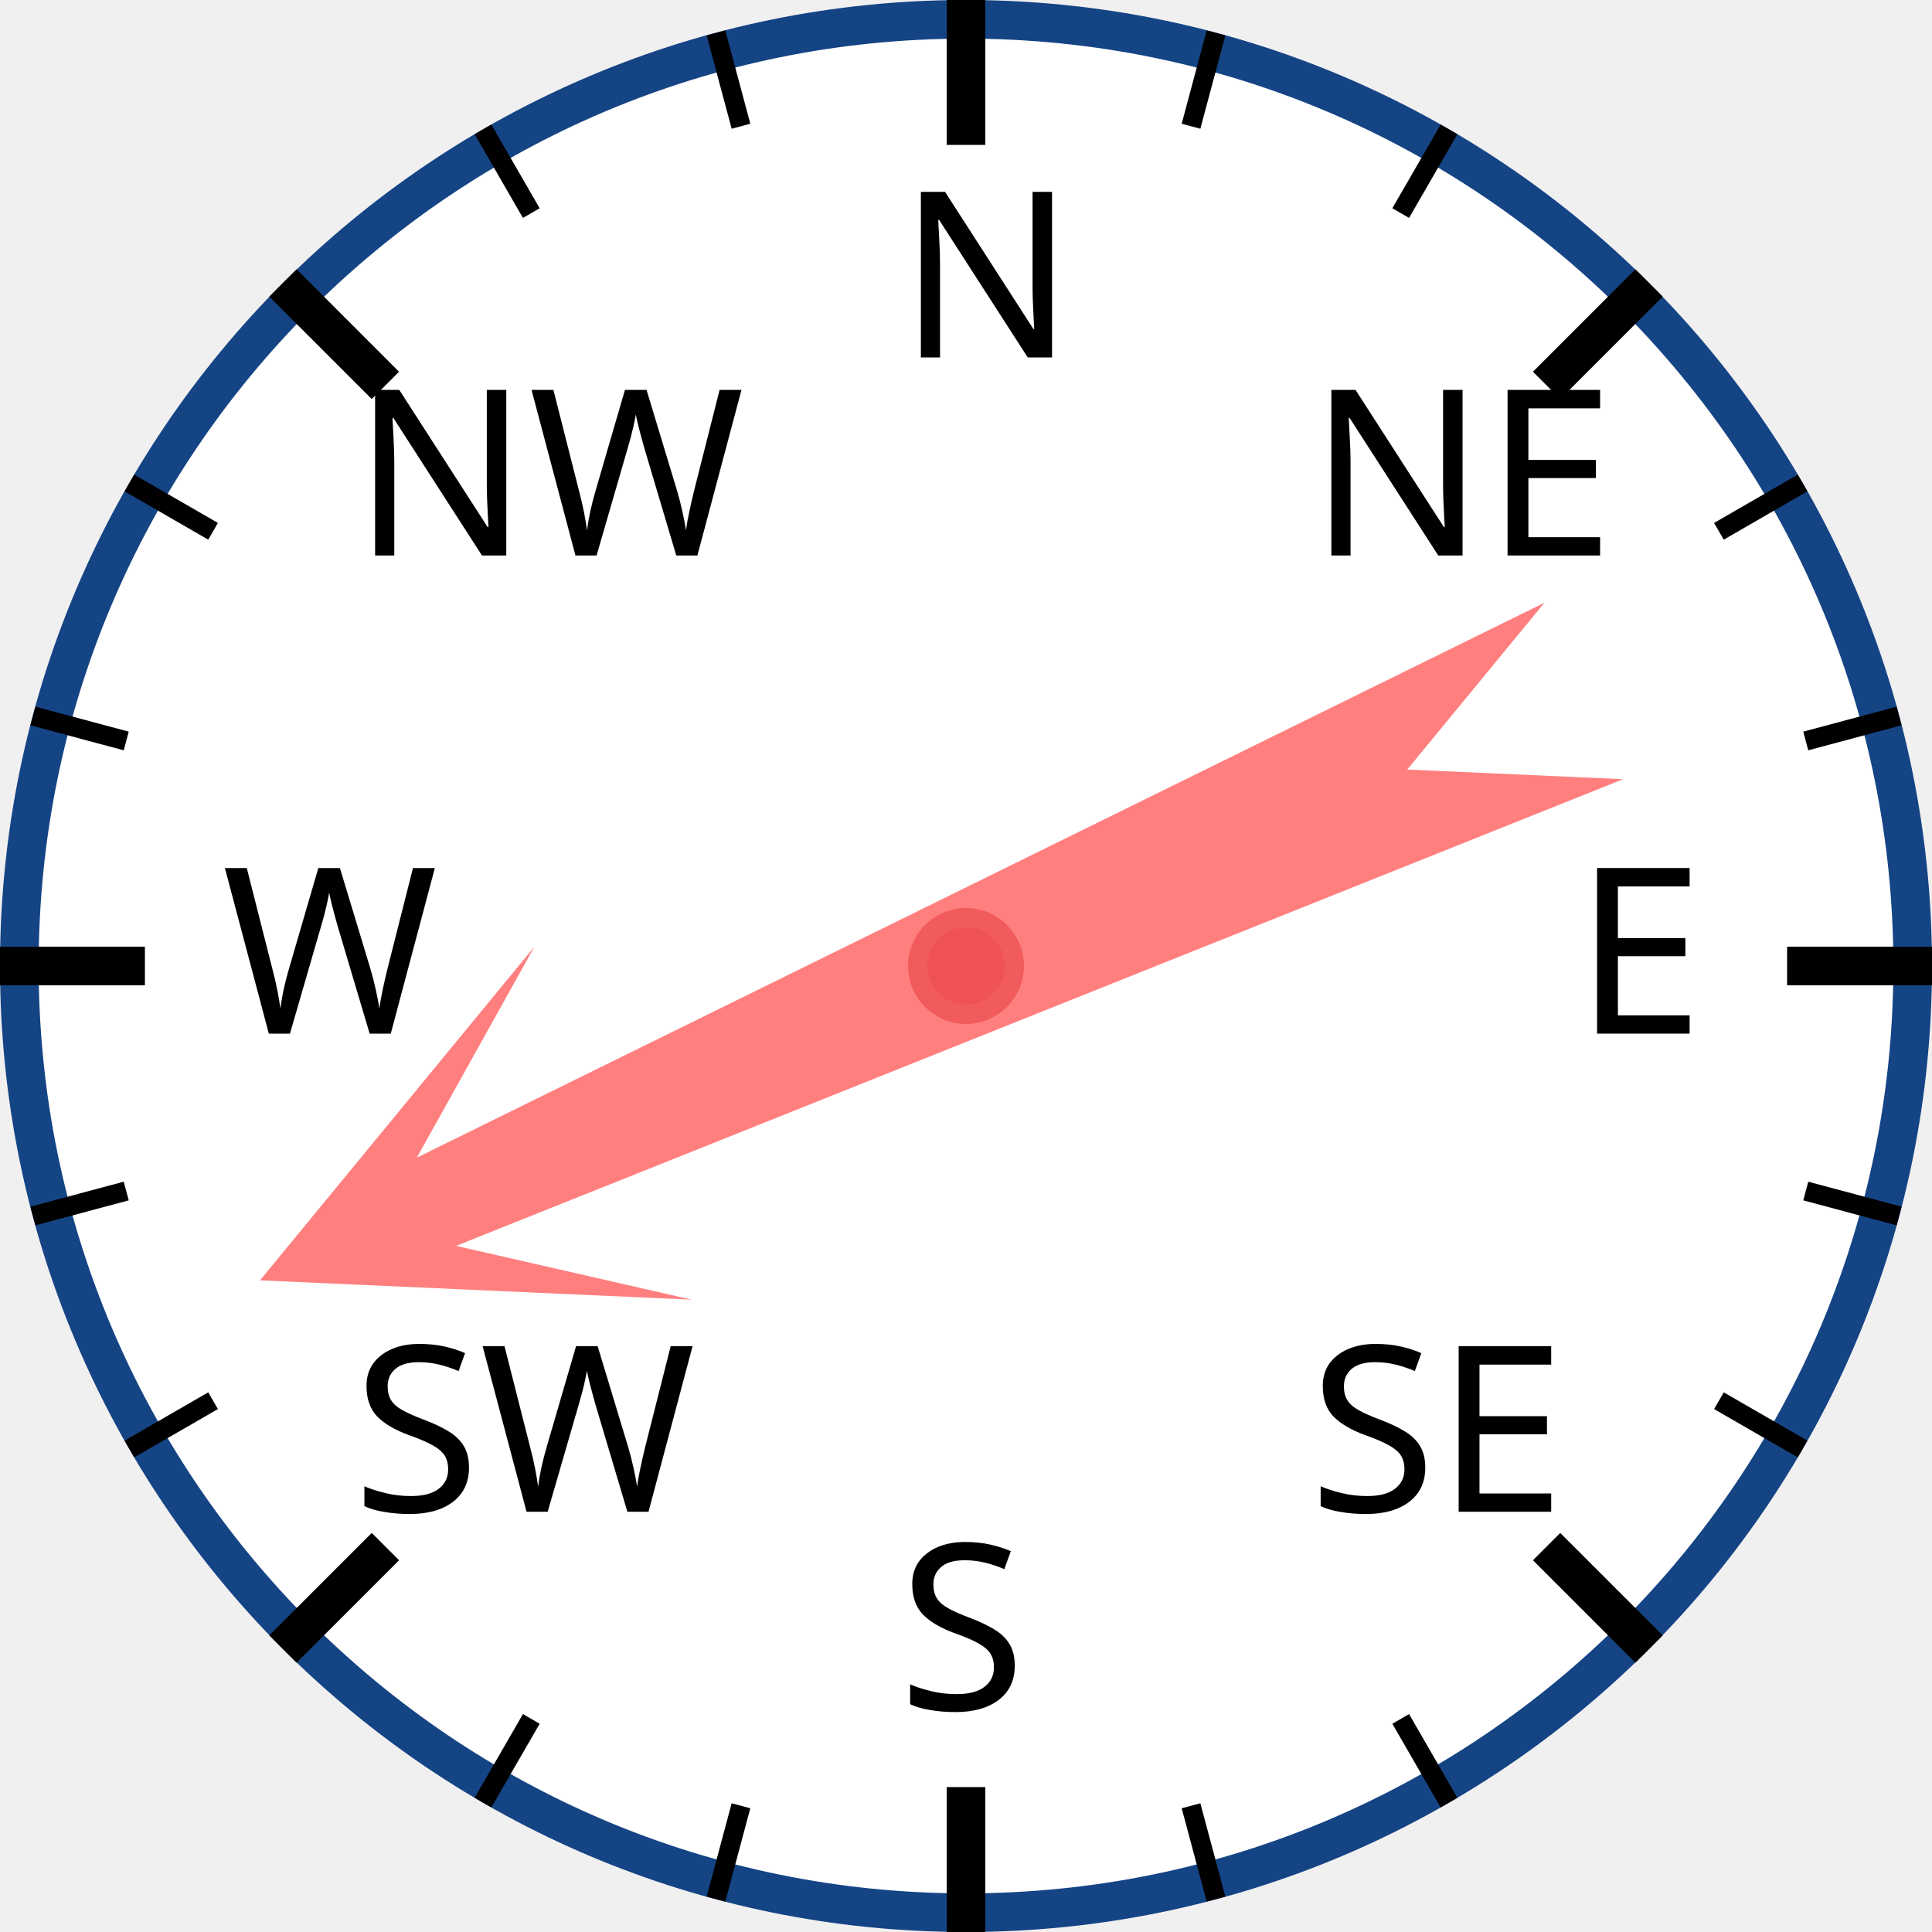
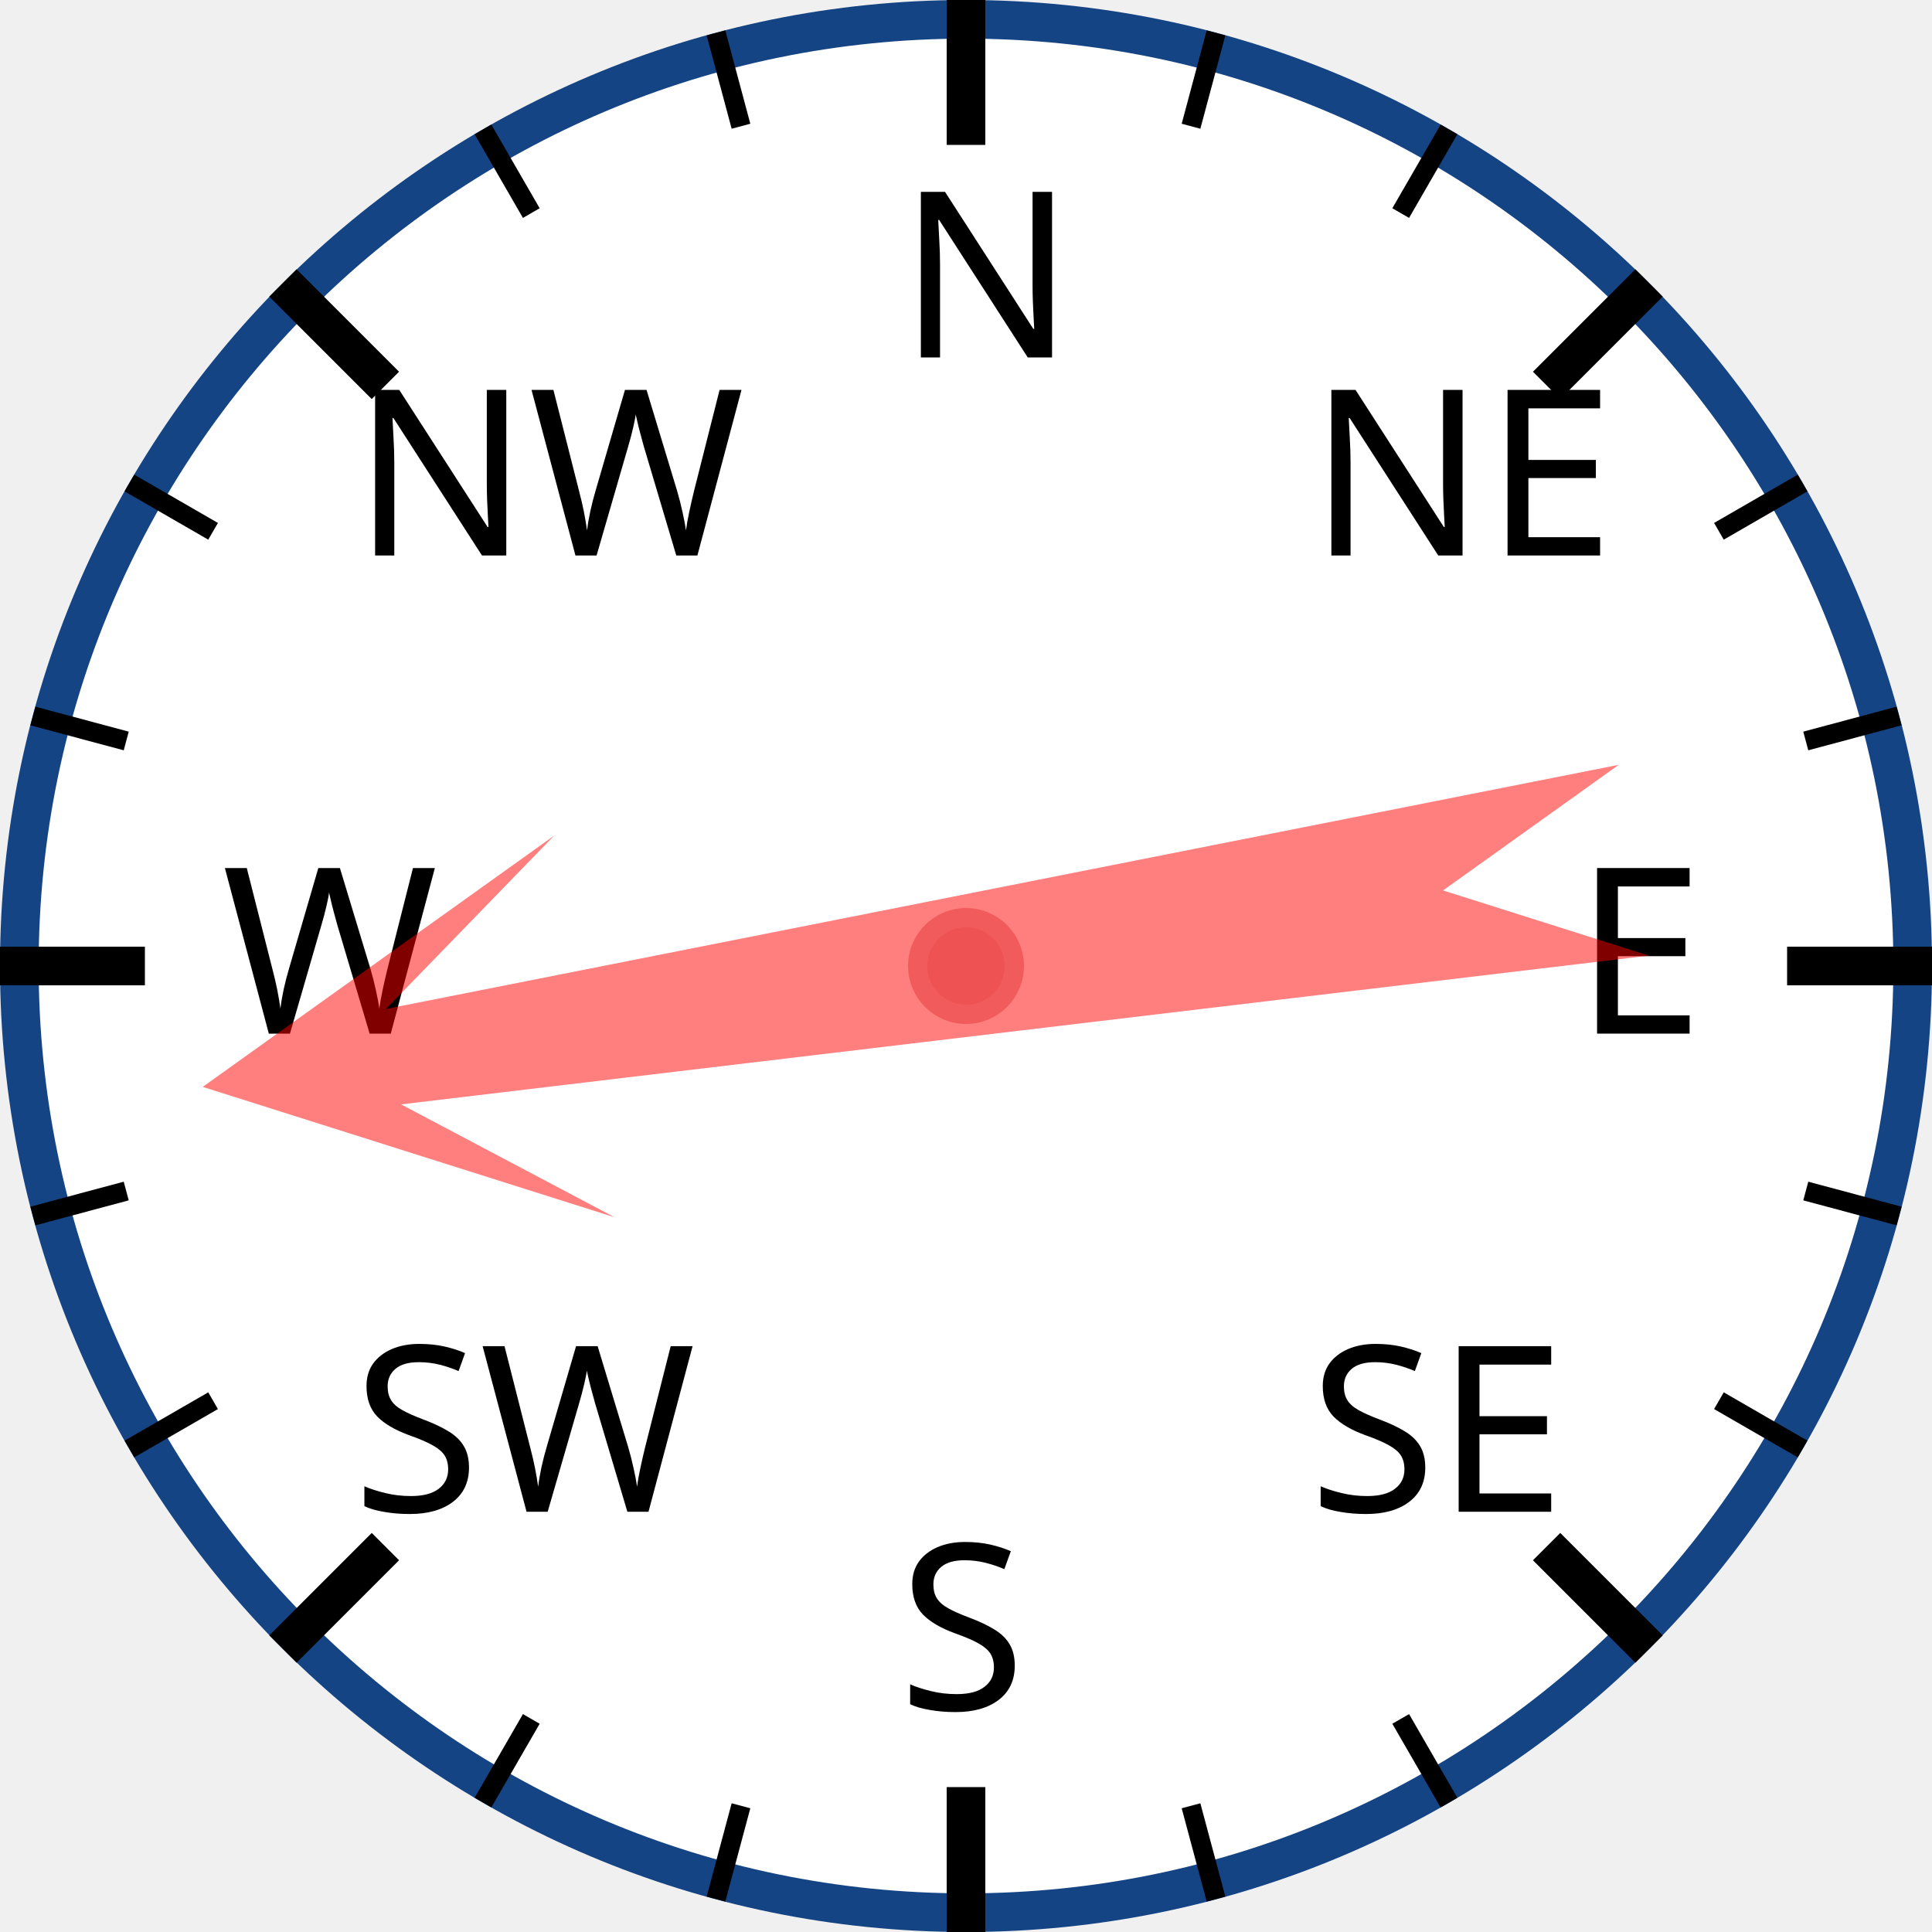
<svg xmlns="http://www.w3.org/2000/svg" width="120px" height="120px" viewBox="0 0 200 200">
  <circle cx="100" cy="100" r="98" style="fill: white; stroke: #154485; stroke-width: 4;" />
  <text x="93.0" y="37.0" style="font-family: sans-serif; font-size: 18pt;">N</text>
  <line x1="100.0" y1="0.0" x2="100.0" y2="15.0" style="stroke: black; stroke-width: 4;" />
  <line x1="74.118" y1="3.407" x2="76.706" y2="13.067" style="stroke: black; stroke-width: 2;" />
  <line x1="50" y1="13.397" x2="55" y2="22.058" style="stroke: black; stroke-width: 2;" />
  <text x="36.503" y="57.503" style="font-family: sans-serif; font-size: 18pt;">NW</text>
  <line x1="29.289" y1="29.289" x2="39.896" y2="39.896" style="stroke: black; stroke-width: 4;" />
  <line x1="13.397" y1="50" x2="22.058" y2="55" style="stroke: black; stroke-width: 2;" />
  <line x1="3.407" y1="74.118" x2="13.067" y2="76.706" style="stroke: black; stroke-width: 2;" />
  <text x="23.0" y="107.0" style="font-family: sans-serif; font-size: 18pt;">W</text>
  <line x1="0.0" y1="100.0" x2="15.0" y2="100.0" style="stroke: black; stroke-width: 4;" />
  <line x1="3.407" y1="125.882" x2="13.067" y2="123.294" style="stroke: black; stroke-width: 2;" />
  <line x1="13.397" y1="150" x2="22.058" y2="145" style="stroke: black; stroke-width: 2;" />
  <text x="36.503" y="156.497" style="font-family: sans-serif; font-size: 18pt;">SW</text>
  <line x1="29.289" y1="170.711" x2="39.896" y2="160.104" style="stroke: black; stroke-width: 4;" />
  <line x1="50" y1="186.603" x2="55" y2="177.942" style="stroke: black; stroke-width: 2;" />
  <line x1="74.118" y1="196.593" x2="76.706" y2="186.933" style="stroke: black; stroke-width: 2;" />
  <text x="93" y="177.0" style="font-family: sans-serif; font-size: 18pt;">S</text>
  <line x1="100" y1="200.0" x2="100" y2="185.0" style="stroke: black; stroke-width: 4;" />
  <line x1="125.882" y1="196.593" x2="123.294" y2="186.933" style="stroke: black; stroke-width: 2;" />
  <line x1="150.0" y1="186.603" x2="145.0" y2="177.942" style="stroke: black; stroke-width: 2;" />
  <text x="135.497" y="156.497" style="font-family: sans-serif; font-size: 18pt;">SE</text>
  <line x1="170.711" y1="170.711" x2="160.104" y2="160.104" style="stroke: black; stroke-width: 4;" />
  <line x1="186.603" y1="150" x2="177.942" y2="145" style="stroke: black; stroke-width: 2;" />
  <line x1="196.593" y1="125.882" x2="186.933" y2="123.294" style="stroke: black; stroke-width: 2;" />
  <text x="163.0" y="107" style="font-family: sans-serif; font-size: 18pt;">E</text>
  <line x1="200.0" y1="100" x2="185.0" y2="100" style="stroke: black; stroke-width: 4;" />
  <line x1="196.593" y1="74.118" x2="186.933" y2="76.706" style="stroke: black; stroke-width: 2;" />
  <line x1="186.603" y1="50" x2="177.942" y2="55" style="stroke: black; stroke-width: 2;" />
  <text x="135.497" y="57.503" style="font-family: sans-serif; font-size: 18pt;">NE</text>
  <line x1="170.711" y1="29.289" x2="160.104" y2="39.896" style="stroke: black; stroke-width: 4;" />
  <line x1="150" y1="13.397" x2="145" y2="22.058" style="stroke: black; stroke-width: 2;" />
  <line x1="125.882" y1="3.407" x2="123.294" y2="13.067" style="stroke: black; stroke-width: 2;" />
-   <polygon points="100 20 120 60 105 40 110 170 100 150 90 170 95 40 80 60" style="fill: red; fill-opacity: 0.5;" transform="rotate(246,100,100)" />
+   <polygon points="100 20 120 60 105 40 110 170 100 150 90 170 95 40 80 60" style="fill: red; fill-opacity: 0.5;" transform="rotate(261,100,100)" />
  <circle cx="100" cy="100" r="5" style="fill: #EE5252; stroke: #F25B5B; stroke-width: 2;" />
</svg>
